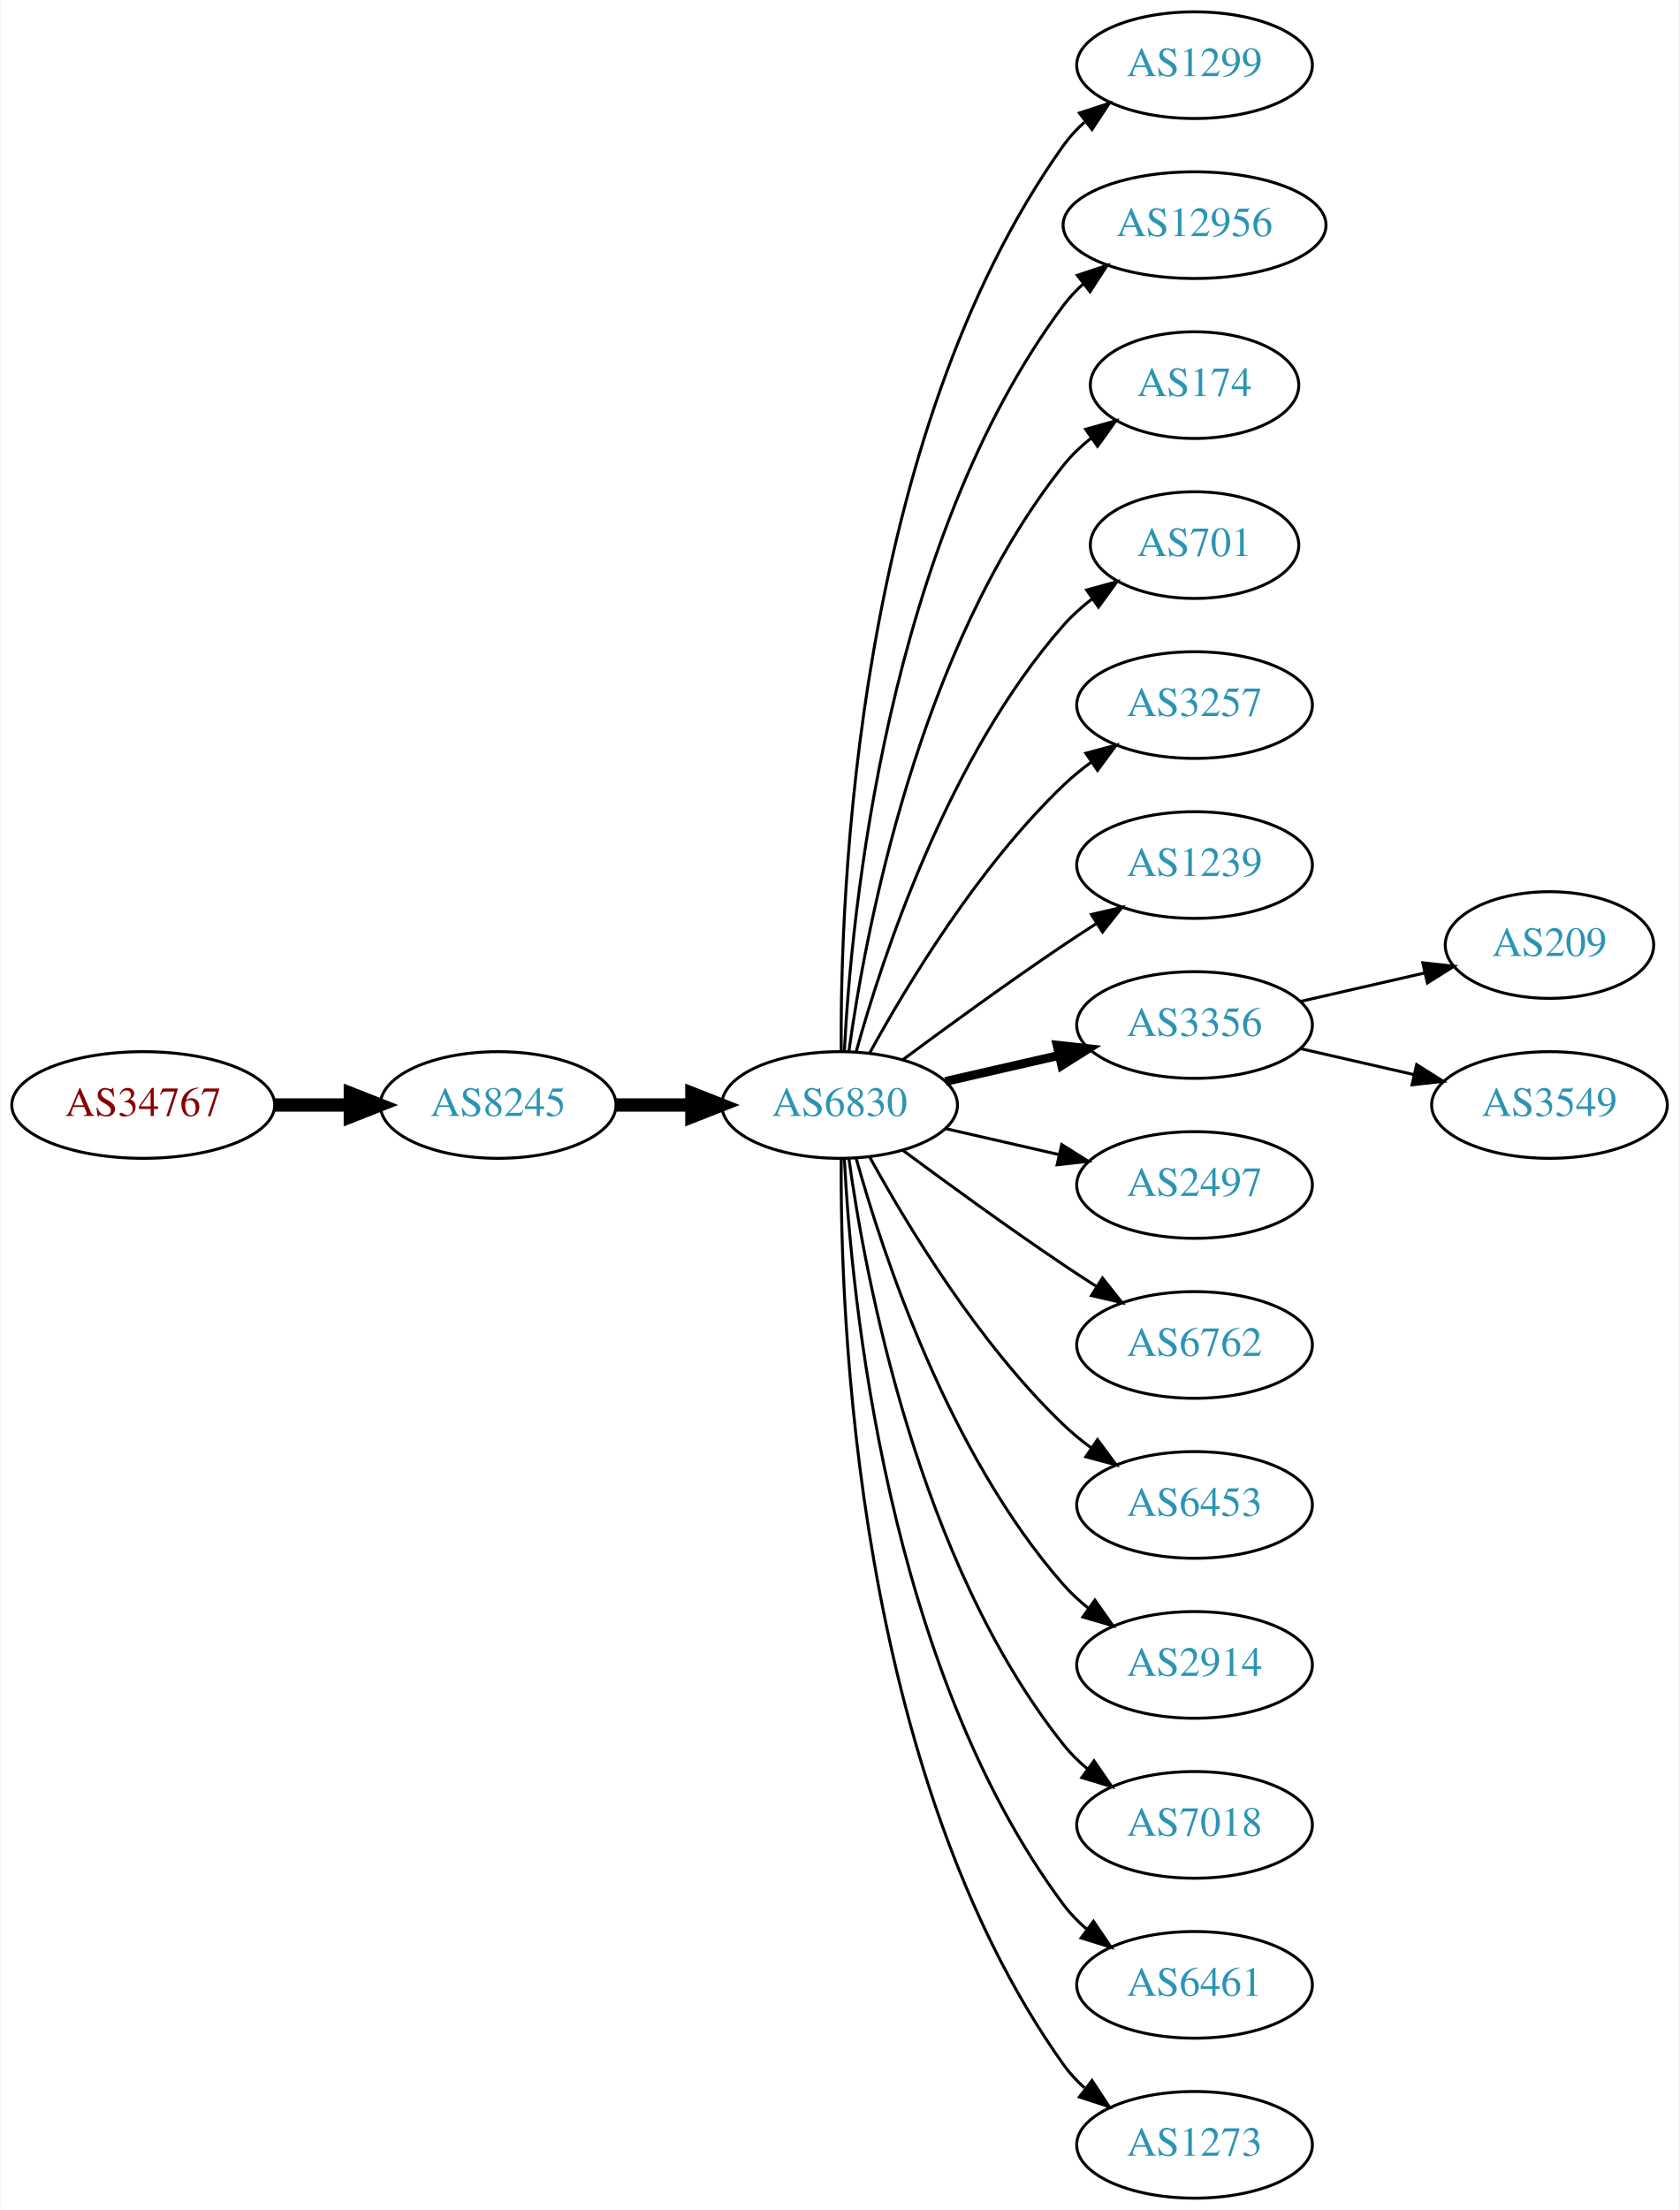
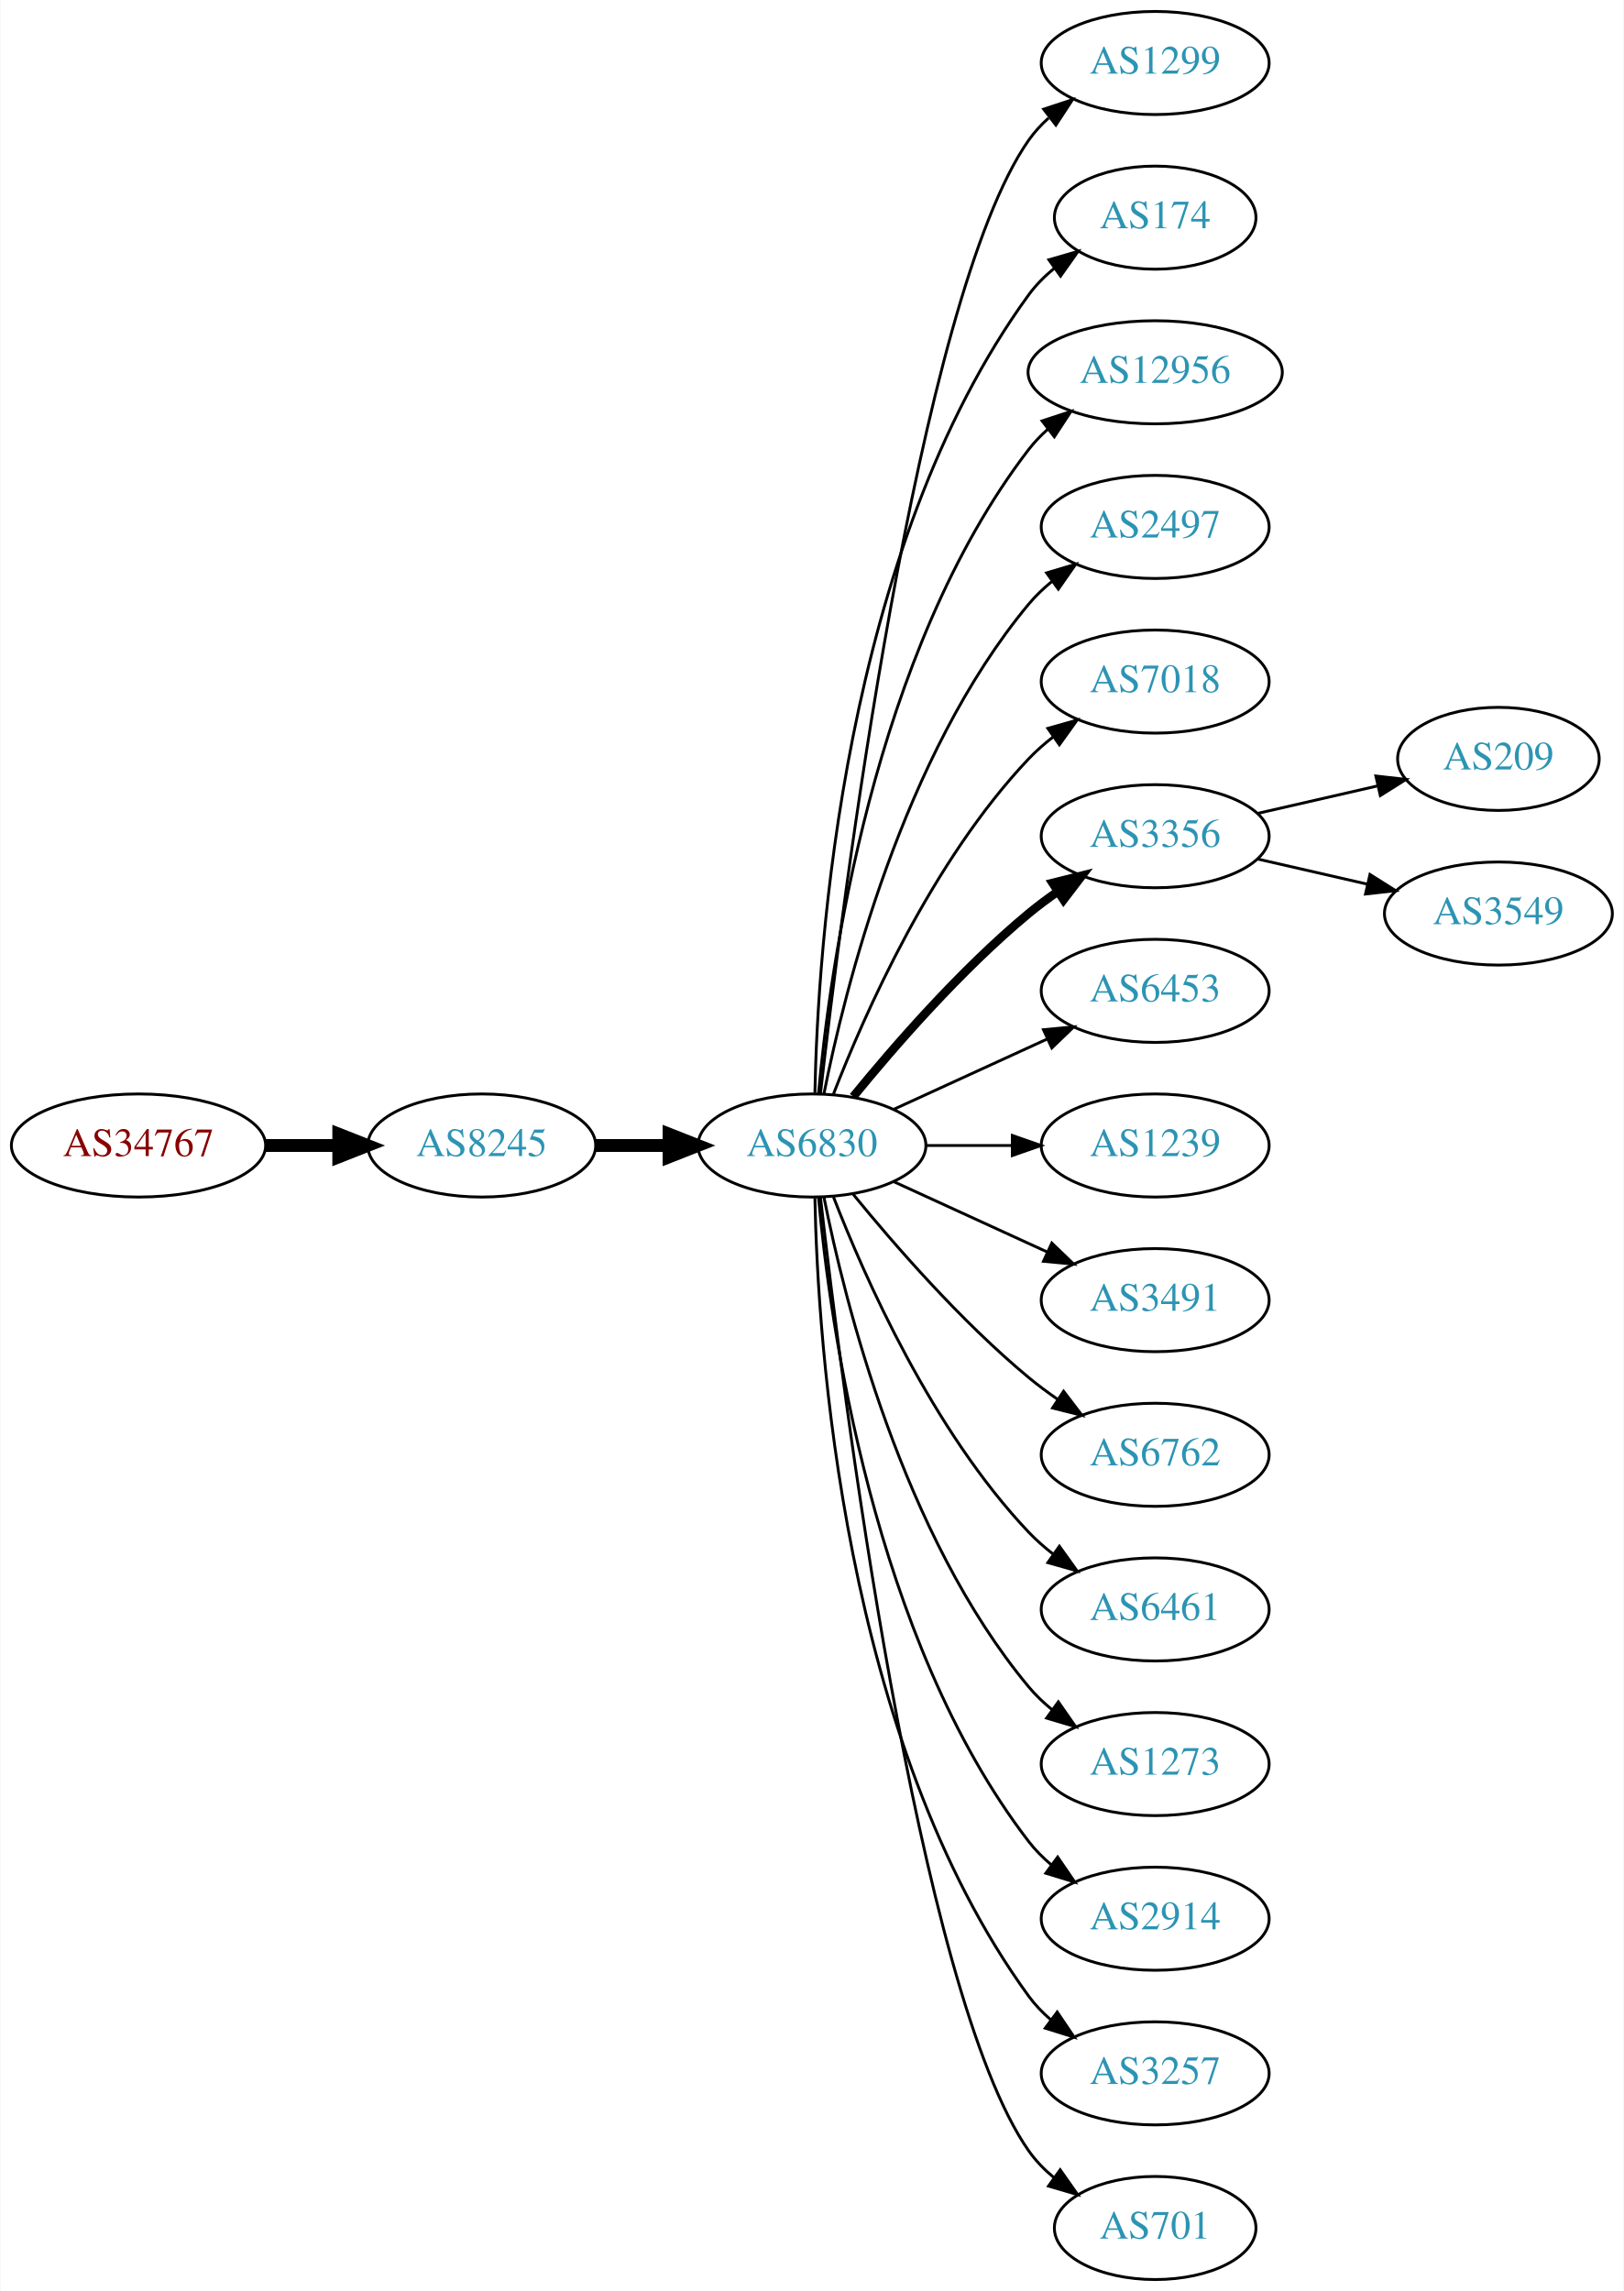
- <svg xmlns="http://www.w3.org/2000/svg" xmlns:xlink="http://www.w3.org/1999/xlink" width="567pt" height="746pt" viewBox="0.00 0.00 566.66 746.00">
-   <g id="graph0" class="graph" transform="scale(1 1) rotate(0) translate(4 742)">
-     <polygon fill="white" stroke="none" points="-4,4 -4,-742 562.663,-742 562.663,4 -4,4" />
+ <svg xmlns="http://www.w3.org/2000/svg" xmlns:xlink="http://www.w3.org/1999/xlink" width="567pt" height="800pt" viewBox="0.00 0.00 566.66 800.00">
+   <g id="graph0" class="graph" transform="scale(1 1) rotate(0) translate(4 796)">
+     <polygon fill="white" stroke="none" points="-4,4 -4,-796 562.663,-796 562.663,4 -4,4" />
    <g id="node1" class="node">
      <g id="a_node1">
        <a xlink:href="/asn/34767" xlink:title="AS34767 ~ Otto M. Steinmann e.U. [AT]">
-           <ellipse fill="#ffffff" stroke="black" cx="44.196" cy="-369" rx="44.393" ry="18" />
-           <text text-anchor="middle" x="44.196" y="-365.3" font-family="Times,serif" font-size="14.00" fill="#880000">AS34767</text>
+           <ellipse fill="#ffffff" stroke="black" cx="44.196" cy="-396" rx="44.393" ry="18" />
+           <text text-anchor="middle" x="44.196" y="-392.3" font-family="Times,serif" font-size="14.00" fill="#880000">AS34767</text>
        </a>
      </g>
    </g>
    <g id="node2" class="node">
      <g id="a_node2">
        <a xlink:href="/asn/8245" xlink:title="AS8245 ~ Video-Broadcast GmbH [AT]">
-           <ellipse fill="#ffffff" stroke="black" cx="164.039" cy="-369" rx="39.794" ry="18" />
-           <text text-anchor="middle" x="164.039" y="-365.3" font-family="Times,serif" font-size="14.00" fill="#2c94b3">AS8245</text>
+           <ellipse fill="#ffffff" stroke="black" cx="164.039" cy="-396" rx="39.794" ry="18" />
+           <text text-anchor="middle" x="164.039" y="-392.3" font-family="Times,serif" font-size="14.00" fill="#2c94b3">AS8245</text>
        </a>
      </g>
    </g>
    <g id="edge1" class="edge">
-       <path fill="none" stroke="black" stroke-width="4.5" d="M88.407,-369C96.72,-369 105.482,-369 113.965,-369" />
-       <polygon fill="black" stroke="black" stroke-width="4.5" points="114.123,-372.938 124.123,-369 114.123,-365.063 114.123,-372.938" />
+       <path fill="none" stroke="black" stroke-width="4.5" d="M88.407,-396C96.72,-396 105.482,-396 113.965,-396" />
+       <polygon fill="black" stroke="black" stroke-width="4.5" points="114.123,-399.938 124.123,-396 114.123,-392.063 114.123,-399.938" />
    </g>
    <g id="node3" class="node">
      <g id="a_node3">
        <a xlink:href="/asn/6830" xlink:title="AS6830 ~ LibertyGlobal [AT]">
-           <ellipse fill="#ffffff" stroke="black" cx="279.332" cy="-369" rx="39.794" ry="18" />
-           <text text-anchor="middle" x="279.332" y="-365.3" font-family="Times,serif" font-size="14.00" fill="#2c94b3">AS6830</text>
+           <ellipse fill="#ffffff" stroke="black" cx="279.332" cy="-396" rx="39.794" ry="18" />
+           <text text-anchor="middle" x="279.332" y="-392.3" font-family="Times,serif" font-size="14.00" fill="#2c94b3">AS6830</text>
        </a>
      </g>
    </g>
    <g id="edge2" class="edge">
-       <path fill="none" stroke="black" stroke-width="4.5" d="M203.711,-369C211.914,-369 220.678,-369 229.21,-369" />
-       <polygon fill="black" stroke="black" stroke-width="4.5" points="229.449,-372.938 239.449,-369 229.449,-365.063 229.449,-372.938" />
+       <path fill="none" stroke="black" stroke-width="4.5" d="M203.711,-396C211.914,-396 220.678,-396 229.21,-396" />
+       <polygon fill="black" stroke="black" stroke-width="4.5" points="229.449,-399.938 239.449,-396 229.449,-392.063 229.449,-399.938" />
    </g>
    <g id="node4" class="node">
      <g id="a_node4">
        <a xlink:href="/asn/1299" xlink:title="AS1299 ~ Telia Carrier [EU]">
-           <ellipse fill="#ffffff" stroke="black" cx="399.174" cy="-720" rx="39.794" ry="18" />
-           <text text-anchor="middle" x="399.174" y="-716.3" font-family="Times,serif" font-size="14.00" fill="#2c94b3">AS1299</text>
+           <ellipse fill="#ffffff" stroke="black" cx="399.174" cy="-774" rx="39.794" ry="18" />
+           <text text-anchor="middle" x="399.174" y="-770.3" font-family="Times,serif" font-size="14.00" fill="#2c94b3">AS1299</text>
        </a>
      </g>
    </g>
    <g id="edge3" class="edge">
-       <path fill="none" stroke="black" d="M279.88,-387.063C279.461,-439.503 284.615,-594.293 354.978,-693 356.98,-695.809 359.375,-698.388 361.996,-700.743" />
-       <polygon fill="black" stroke="black" points="360.3,-703.852 370.372,-707.139 364.548,-698.288 360.3,-703.852" />
+       <path fill="none" stroke="black" d="M282.302,-414.101C289.53,-477.928 316.207,-691.628 354.978,-747 356.956,-749.825 359.334,-752.416 361.944,-754.779" />
+       <polygon fill="black" stroke="black" points="360.238,-757.881 370.303,-761.188 364.497,-752.326 360.238,-757.881" />
    </g>
    <g id="node5" class="node">
      <g id="a_node5">
+         <a xlink:href="/asn/174" xlink:title="AS174 ~ Cogent Communications [US]">
+           <ellipse fill="#ffffff" stroke="black" cx="399.174" cy="-720" rx="35.194" ry="18" />
+           <text text-anchor="middle" x="399.174" y="-716.3" font-family="Times,serif" font-size="14.00" fill="#2c94b3">AS174</text>
+         </a>
+       </g>
+     </g>
+     <g id="edge4" class="edge">
+       <path fill="none" stroke="black" d="M280.363,-414.337C281.337,-464.079 290.056,-603.806 354.978,-693 357.496,-696.459 360.604,-699.575 363.991,-702.354" />
+       <polygon fill="black" stroke="black" points="362.071,-705.284 372.249,-708.229 366.13,-699.58 362.071,-705.284" />
+     </g>
+     <g id="node6" class="node">
+       <g id="a_node6">
        <a xlink:href="/asn/12956" xlink:title="AS12956 ~ TELXIUS [ES]">
          <ellipse fill="#ffffff" stroke="black" cx="399.174" cy="-666" rx="44.393" ry="18" />
          <text text-anchor="middle" x="399.174" y="-662.3" font-family="Times,serif" font-size="14.00" fill="#2c94b3">AS12956</text>
        </a>
      </g>
    </g>
-     <g id="edge4" class="edge">
-       <path fill="none" stroke="black" d="M280.923,-387.023C283.3,-433.412 295.218,-558.893 354.978,-639 356.935,-641.623 359.228,-644.051 361.72,-646.287" />
-       <polygon fill="black" stroke="black" points="359.6,-649.072 369.653,-652.418 363.88,-643.534 359.6,-649.072" />
-     </g>
-     <g id="node6" class="node">
-       <g id="a_node6">
-         <a xlink:href="/asn/174" xlink:title="AS174 ~ Cogent Communications [US]">
-           <ellipse fill="#ffffff" stroke="black" cx="399.174" cy="-612" rx="35.194" ry="18" />
-           <text text-anchor="middle" x="399.174" y="-608.3" font-family="Times,serif" font-size="14.00" fill="#2c94b3">AS174</text>
-         </a>
-       </g>
-     </g>
    <g id="edge5" class="edge">
-       <path fill="none" stroke="black" d="M282.471,-387.17C287.971,-426.974 305.797,-523.233 354.978,-585 357.643,-588.347 360.843,-591.393 364.281,-594.132" />
-       <polygon fill="black" stroke="black" points="362.398,-597.087 372.595,-599.965 366.419,-591.357 362.398,-597.087" />
+       <path fill="none" stroke="black" d="M281.616,-414.117C285.514,-457.332 300.531,-568.131 354.978,-639 356.972,-641.595 359.291,-644.004 361.801,-646.226" />
+       <polygon fill="black" stroke="black" points="359.7,-649.025 369.765,-652.333 363.959,-643.47 359.7,-649.025" />
    </g>
    <g id="node7" class="node">
      <g id="a_node7">
-         <a xlink:href="/asn/701" xlink:title="AS701 ~ UUNET [US]">
-           <ellipse fill="#ffffff" stroke="black" cx="399.174" cy="-558" rx="35.194" ry="18" />
-           <text text-anchor="middle" x="399.174" y="-554.3" font-family="Times,serif" font-size="14.00" fill="#2c94b3">AS701</text>
+         <a xlink:href="/asn/2497" xlink:title="AS2497 ~ Internet Initiative Japan Inc. [JP]">
+           <ellipse fill="#ffffff" stroke="black" cx="399.174" cy="-612" rx="39.794" ry="18" />
+           <text text-anchor="middle" x="399.174" y="-608.3" font-family="Times,serif" font-size="14.00" fill="#2c94b3">AS2497</text>
        </a>
      </g>
    </g>
    <g id="edge6" class="edge">
-       <path fill="none" stroke="black" d="M284.904,-386.946C293.81,-418.995 316.094,-486.842 354.978,-531 357.805,-534.211 361.107,-537.172 364.602,-539.864" />
-       <polygon fill="black" stroke="black" points="362.759,-542.845 372.977,-545.645 366.736,-537.084 362.759,-542.845" />
+       <path fill="none" stroke="black" d="M283.53,-414.073C290.694,-450.141 310.968,-532.125 354.978,-585 357.383,-587.889 360.179,-590.563 363.172,-593.013" />
+       <polygon fill="black" stroke="black" points="361.26,-595.95 371.415,-598.973 365.361,-590.277 361.26,-595.95" />
    </g>
    <g id="node8" class="node">
      <g id="a_node8">
-         <a xlink:href="/asn/3257" xlink:title="AS3257 ~ GTT [DE]">
-           <ellipse fill="#ffffff" stroke="black" cx="399.174" cy="-504" rx="39.794" ry="18" />
-           <text text-anchor="middle" x="399.174" y="-500.3" font-family="Times,serif" font-size="14.00" fill="#2c94b3">AS3257</text>
+         <a xlink:href="/asn/7018" xlink:title="AS7018 ~ AT&amp;T Services, Inc. [US]">
+           <ellipse fill="#ffffff" stroke="black" cx="399.174" cy="-558" rx="39.794" ry="18" />
+           <text text-anchor="middle" x="399.174" y="-554.3" font-family="Times,serif" font-size="14.00" fill="#2c94b3">AS7018</text>
        </a>
      </g>
    </g>
    <g id="edge7" class="edge">
-       <path fill="none" stroke="black" d="M289.573,-386.713C302.118,-409.561 326.295,-449.611 354.978,-477 357.846,-479.739 361.035,-482.347 364.344,-484.785" />
-       <polygon fill="black" stroke="black" points="362.468,-487.742 372.704,-490.477 366.407,-481.956 362.468,-487.742" />
+       <path fill="none" stroke="black" d="M286.855,-413.994C297.605,-441.728 321.262,-495.429 354.978,-531 357.564,-533.728 360.481,-536.294 363.55,-538.677" />
+       <polygon fill="black" stroke="black" points="361.704,-541.658 371.898,-544.543 365.728,-535.93 361.704,-541.658" />
    </g>
    <g id="node9" class="node">
      <g id="a_node9">
-         <a xlink:href="/asn/1239" xlink:title="AS1239 ~ Sprint [US]">
-           <ellipse fill="#ffffff" stroke="black" cx="399.174" cy="-450" rx="39.794" ry="18" />
-           <text text-anchor="middle" x="399.174" y="-446.3" font-family="Times,serif" font-size="14.00" fill="#2c94b3">AS1239</text>
+         <a xlink:href="/asn/3356" xlink:title="AS3356 ~ Level 3 Parent, LLC [US]">
+           <ellipse fill="#ffffff" stroke="black" cx="399.174" cy="-504" rx="39.794" ry="18" />
+           <text text-anchor="middle" x="399.174" y="-500.3" font-family="Times,serif" font-size="14.00" fill="#2c94b3">AS3356</text>
        </a>
      </g>
    </g>
    <g id="edge8" class="edge">
-       <path fill="none" stroke="black" d="M300.662,-384.277C315.524,-395.304 336.269,-410.407 354.978,-423 358.527,-425.389 362.277,-427.839 366.026,-430.242" />
-       <polygon fill="black" stroke="black" points="364.352,-433.325 374.674,-435.712 368.094,-427.409 364.352,-433.325" />
+       <path fill="none" stroke="black" stroke-width="3" d="M293.751,-413.065C307.865,-430.375 331.28,-457.345 354.978,-477 358.194,-479.668 361.695,-482.27 365.265,-484.741" />
+       <polygon fill="black" stroke="black" stroke-width="3" points="363.343,-487.666 373.622,-490.236 367.189,-481.817 363.343,-487.666" />
    </g>
    <g id="node10" class="node">
      <g id="a_node10">
-         <a xlink:href="/asn/3356" xlink:title="AS3356 ~ Level 3 Parent, LLC [US]">
-           <ellipse fill="#ffffff" stroke="black" cx="399.174" cy="-396" rx="39.794" ry="18" />
-           <text text-anchor="middle" x="399.174" y="-392.3" font-family="Times,serif" font-size="14.00" fill="#2c94b3">AS3356</text>
+         <a xlink:href="/asn/6453" xlink:title="AS6453 ~ TATA COMMUNICATIONS (AMERICA) INC [US]">
+           <ellipse fill="#ffffff" stroke="black" cx="399.174" cy="-450" rx="39.794" ry="18" />
+           <text text-anchor="middle" x="399.174" y="-446.3" font-family="Times,serif" font-size="14.00" fill="#2c94b3">AS6453</text>
        </a>
      </g>
    </g>
    <g id="edge9" class="edge">
-       <path fill="none" stroke="black" stroke-width="3" d="M315.051,-376.955C327.051,-379.704 340.672,-382.825 353.364,-385.733" />
-       <polygon fill="black" stroke="black" stroke-width="3" points="352.767,-389.187 363.296,-388.009 354.33,-382.364 352.767,-389.187" />
+       <path fill="none" stroke="black" d="M307.96,-408.661C323.917,-415.973 344.188,-425.261 361.471,-433.181" />
+       <polygon fill="black" stroke="black" points="360.169,-436.435 370.718,-437.419 363.085,-430.071 360.169,-436.435" />
    </g>
    <g id="node11" class="node">
      <g id="a_node11">
-         <a xlink:href="/asn/2497" xlink:title="AS2497 ~ Internet Initiative Japan Inc. [JP]">
-           <ellipse fill="#ffffff" stroke="black" cx="399.174" cy="-342" rx="39.794" ry="18" />
-           <text text-anchor="middle" x="399.174" y="-338.3" font-family="Times,serif" font-size="14.00" fill="#2c94b3">AS2497</text>
+         <a xlink:href="/asn/1239" xlink:title="AS1239 ~ Sprint [US]">
+           <ellipse fill="#ffffff" stroke="black" cx="399.174" cy="-396" rx="39.794" ry="18" />
+           <text text-anchor="middle" x="399.174" y="-392.3" font-family="Times,serif" font-size="14.00" fill="#2c94b3">AS1239</text>
        </a>
      </g>
    </g>
    <g id="edge10" class="edge">
-       <path fill="none" stroke="black" d="M315.051,-361.045C327.051,-358.296 340.672,-355.175 353.364,-352.267" />
-       <polygon fill="black" stroke="black" points="354.33,-355.636 363.296,-349.991 352.767,-348.813 354.33,-355.636" />
+       <path fill="none" stroke="black" d="M319.244,-396C328.798,-396 339.147,-396 349.11,-396" />
+       <polygon fill="black" stroke="black" points="349.302,-399.5 359.302,-396 349.302,-392.5 349.302,-399.5" />
    </g>
    <g id="node12" class="node">
      <g id="a_node12">
+         <a xlink:href="/asn/3491" xlink:title="AS3491 ~ PCCW Global, Inc. [US]">
+           <ellipse fill="#ffffff" stroke="black" cx="399.174" cy="-342" rx="39.794" ry="18" />
+           <text text-anchor="middle" x="399.174" y="-338.3" font-family="Times,serif" font-size="14.00" fill="#2c94b3">AS3491</text>
+         </a>
+       </g>
+     </g>
+     <g id="edge11" class="edge">
+       <path fill="none" stroke="black" d="M307.96,-383.339C323.917,-376.027 344.188,-366.739 361.471,-358.819" />
+       <polygon fill="black" stroke="black" points="363.085,-361.929 370.718,-354.581 360.169,-355.565 363.085,-361.929" />
+     </g>
+     <g id="node13" class="node">
+       <g id="a_node13">
        <a xlink:href="/asn/6762" xlink:title="AS6762 ~ TELECOM ITALIA SPARKLE S.p.A. [IT]">
          <ellipse fill="#ffffff" stroke="black" cx="399.174" cy="-288" rx="39.794" ry="18" />
          <text text-anchor="middle" x="399.174" y="-284.3" font-family="Times,serif" font-size="14.00" fill="#2c94b3">AS6762</text>
        </a>
      </g>
    </g>
-     <g id="edge11" class="edge">
-       <path fill="none" stroke="black" d="M300.662,-353.723C315.524,-342.696 336.269,-327.593 354.978,-315 358.527,-312.611 362.277,-310.161 366.026,-307.758" />
-       <polygon fill="black" stroke="black" points="368.094,-310.591 374.674,-302.288 364.352,-304.675 368.094,-310.591" />
-     </g>
-     <g id="node13" class="node">
-       <g id="a_node13">
-         <a xlink:href="/asn/6453" xlink:title="AS6453 ~ TATA COMMUNICATIONS (AMERICA) INC [US]">
-           <ellipse fill="#ffffff" stroke="black" cx="399.174" cy="-234" rx="39.794" ry="18" />
-           <text text-anchor="middle" x="399.174" y="-230.3" font-family="Times,serif" font-size="14.00" fill="#2c94b3">AS6453</text>
-         </a>
-       </g>
-     </g>
    <g id="edge12" class="edge">
-       <path fill="none" stroke="black" d="M289.573,-351.287C302.118,-328.439 326.295,-288.389 354.978,-261 357.846,-258.261 361.035,-255.653 364.344,-253.215" />
-       <polygon fill="black" stroke="black" points="366.407,-256.044 372.704,-247.523 362.468,-250.258 366.407,-256.044" />
+       <path fill="none" stroke="black" d="M293.751,-378.935C307.865,-361.625 331.28,-334.655 354.978,-315 358.194,-312.332 361.695,-309.73 365.265,-307.259" />
+       <polygon fill="black" stroke="black" points="367.189,-310.183 373.622,-301.764 363.343,-304.334 367.189,-310.183" />
    </g>
    <g id="node14" class="node">
      <g id="a_node14">
-         <a xlink:href="/asn/2914" xlink:title="AS2914 ~ NTT America, Inc. [US]">
-           <ellipse fill="#ffffff" stroke="black" cx="399.174" cy="-180" rx="39.794" ry="18" />
-           <text text-anchor="middle" x="399.174" y="-176.3" font-family="Times,serif" font-size="14.00" fill="#2c94b3">AS2914</text>
+         <a xlink:href="/asn/6461" xlink:title="AS6461 ~ Zayo Bandwidth [US]">
+           <ellipse fill="#ffffff" stroke="black" cx="399.174" cy="-234" rx="39.794" ry="18" />
+           <text text-anchor="middle" x="399.174" y="-230.3" font-family="Times,serif" font-size="14.00" fill="#2c94b3">AS6461</text>
        </a>
      </g>
    </g>
    <g id="edge13" class="edge">
-       <path fill="none" stroke="black" d="M284.904,-351.054C293.81,-319.005 316.094,-251.158 354.978,-207 357.462,-204.179 360.312,-201.551 363.337,-199.129" />
-       <polygon fill="black" stroke="black" points="365.523,-201.869 371.627,-193.209 361.455,-196.172 365.523,-201.869" />
+       <path fill="none" stroke="black" d="M286.855,-378.006C297.605,-350.272 321.262,-296.571 354.978,-261 357.564,-258.272 360.481,-255.706 363.55,-253.323" />
+       <polygon fill="black" stroke="black" points="365.728,-256.07 371.898,-247.457 361.704,-250.342 365.728,-256.07" />
    </g>
    <g id="node15" class="node">
      <g id="a_node15">
-         <a xlink:href="/asn/7018" xlink:title="AS7018 ~ AT&amp;T Services, Inc. [US]">
-           <ellipse fill="#ffffff" stroke="black" cx="399.174" cy="-126" rx="39.794" ry="18" />
-           <text text-anchor="middle" x="399.174" y="-122.3" font-family="Times,serif" font-size="14.00" fill="#2c94b3">AS7018</text>
+         <a xlink:href="/asn/1273" xlink:title="AS1273 ~ Vodafone Group PLC [EU]">
+           <ellipse fill="#ffffff" stroke="black" cx="399.174" cy="-180" rx="39.794" ry="18" />
+           <text text-anchor="middle" x="399.174" y="-176.3" font-family="Times,serif" font-size="14.00" fill="#2c94b3">AS1273</text>
        </a>
      </g>
    </g>
    <g id="edge14" class="edge">
-       <path fill="none" stroke="black" d="M282.471,-350.83C287.971,-311.026 305.797,-214.767 354.978,-153 357.319,-150.06 360.074,-147.351 363.04,-144.879" />
-       <polygon fill="black" stroke="black" points="365.232,-147.612 371.246,-138.89 361.105,-141.958 365.232,-147.612" />
+       <path fill="none" stroke="black" d="M283.53,-377.927C290.694,-341.859 310.968,-259.875 354.978,-207 357.383,-204.111 360.179,-201.437 363.172,-198.987" />
+       <polygon fill="black" stroke="black" points="365.361,-201.723 371.415,-193.027 361.26,-196.05 365.361,-201.723" />
    </g>
    <g id="node16" class="node">
      <g id="a_node16">
-         <a xlink:href="/asn/6461" xlink:title="AS6461 ~ Zayo Bandwidth [US]">
-           <ellipse fill="#ffffff" stroke="black" cx="399.174" cy="-72" rx="39.794" ry="18" />
-           <text text-anchor="middle" x="399.174" y="-68.3" font-family="Times,serif" font-size="14.00" fill="#2c94b3">AS6461</text>
+         <a xlink:href="/asn/2914" xlink:title="AS2914 ~ NTT America, Inc. [US]">
+           <ellipse fill="#ffffff" stroke="black" cx="399.174" cy="-126" rx="39.794" ry="18" />
+           <text text-anchor="middle" x="399.174" y="-122.3" font-family="Times,serif" font-size="14.00" fill="#2c94b3">AS2914</text>
        </a>
      </g>
    </g>
    <g id="edge15" class="edge">
-       <path fill="none" stroke="black" d="M280.923,-350.977C283.3,-304.588 295.218,-179.107 354.978,-99 357.226,-95.987 359.917,-93.231 362.844,-90.728" />
-       <polygon fill="black" stroke="black" points="365.039,-93.459 370.995,-84.697 360.875,-87.831 365.039,-93.459" />
+       <path fill="none" stroke="black" d="M281.616,-377.883C285.514,-334.668 300.531,-223.869 354.978,-153 357.268,-150.019 359.988,-147.284 362.932,-144.795" />
+       <polygon fill="black" stroke="black" points="365.126,-147.527 371.109,-138.782 360.979,-141.887 365.126,-147.527" />
    </g>
    <g id="node17" class="node">
      <g id="a_node17">
-         <a xlink:href="/asn/1273" xlink:title="AS1273 ~ Vodafone Group PLC [EU]">
-           <ellipse fill="#ffffff" stroke="black" cx="399.174" cy="-18" rx="39.794" ry="18" />
-           <text text-anchor="middle" x="399.174" y="-14.3" font-family="Times,serif" font-size="14.00" fill="#2c94b3">AS1273</text>
+         <a xlink:href="/asn/3257" xlink:title="AS3257 ~ GTT [DE]">
+           <ellipse fill="#ffffff" stroke="black" cx="399.174" cy="-72" rx="39.794" ry="18" />
+           <text text-anchor="middle" x="399.174" y="-68.3" font-family="Times,serif" font-size="14.00" fill="#2c94b3">AS3257</text>
        </a>
      </g>
    </g>
    <g id="edge16" class="edge">
-       <path fill="none" stroke="black" d="M279.88,-350.937C279.461,-298.497 284.615,-143.707 354.978,-45 356.98,-42.191 359.375,-39.612 361.996,-37.257" />
-       <polygon fill="black" stroke="black" points="364.548,-39.712 370.372,-30.861 360.3,-34.148 364.548,-39.712" />
+       <path fill="none" stroke="black" d="M280.363,-377.663C281.337,-327.921 290.056,-188.194 354.978,-99 357.19,-95.961 359.858,-93.187 362.77,-90.674" />
+       <polygon fill="black" stroke="black" points="364.965,-93.403 370.901,-84.627 360.788,-87.786 364.965,-93.403" />
    </g>
    <g id="node18" class="node">
      <g id="a_node18">
-         <a xlink:href="/asn/209" xlink:title="AS209 ~ CenturyLink Communications, LLC [US]">
-           <ellipse fill="#ffffff" stroke="black" cx="519.017" cy="-423" rx="35.194" ry="18" />
-           <text text-anchor="middle" x="519.017" y="-419.3" font-family="Times,serif" font-size="14.00" fill="#2c94b3">AS209</text>
+         <a xlink:href="/asn/701" xlink:title="AS701 ~ UUNET [US]">
+           <ellipse fill="#ffffff" stroke="black" cx="399.174" cy="-18" rx="35.194" ry="18" />
+           <text text-anchor="middle" x="399.174" y="-14.3" font-family="Times,serif" font-size="14.00" fill="#2c94b3">AS701</text>
        </a>
      </g>
    </g>
    <g id="edge17" class="edge">
-       <path fill="none" stroke="black" d="M434.893,-403.955C447.986,-406.955 463.008,-410.396 476.649,-413.522" />
-       <polygon fill="black" stroke="black" points="476.227,-417.016 486.756,-415.838 477.79,-410.193 476.227,-417.016" />
+       <path fill="none" stroke="black" d="M282.302,-377.899C289.53,-314.072 316.207,-100.372 354.978,-45 357.432,-41.495 360.501,-38.351 363.865,-35.556" />
+       <polygon fill="black" stroke="black" points="366.003,-38.33 372.098,-29.664 361.929,-32.638 366.003,-38.33" />
    </g>
    <g id="node19" class="node">
      <g id="a_node19">
+         <a xlink:href="/asn/209" xlink:title="AS209 ~ CenturyLink Communications, LLC [US]">
+           <ellipse fill="#ffffff" stroke="black" cx="519.017" cy="-531" rx="35.194" ry="18" />
+           <text text-anchor="middle" x="519.017" y="-527.3" font-family="Times,serif" font-size="14.00" fill="#2c94b3">AS209</text>
+         </a>
+       </g>
+     </g>
+     <g id="edge18" class="edge">
+       <path fill="none" stroke="black" d="M434.893,-511.955C447.986,-514.955 463.008,-518.396 476.649,-521.522" />
+       <polygon fill="black" stroke="black" points="476.227,-525.016 486.756,-523.838 477.79,-518.193 476.227,-525.016" />
+     </g>
+     <g id="node20" class="node">
+       <g id="a_node20">
        <a xlink:href="/asn/3549" xlink:title="AS3549 ~ Level 3 Parent, LLC [US]">
-           <ellipse fill="#ffffff" stroke="black" cx="519.017" cy="-369" rx="39.794" ry="18" />
-           <text text-anchor="middle" x="519.017" y="-365.3" font-family="Times,serif" font-size="14.00" fill="#2c94b3">AS3549</text>
-         </a>
-       </g>
-     </g>
-     <g id="edge18" class="edge">
-       <path fill="none" stroke="black" d="M434.893,-388.045C446.893,-385.296 460.514,-382.175 473.207,-379.267" />
-       <polygon fill="black" stroke="black" points="474.173,-382.636 483.138,-376.991 472.609,-375.813 474.173,-382.636" />
+           <ellipse fill="#ffffff" stroke="black" cx="519.017" cy="-477" rx="39.794" ry="18" />
+           <text text-anchor="middle" x="519.017" y="-473.3" font-family="Times,serif" font-size="14.00" fill="#2c94b3">AS3549</text>
+         </a>
+       </g>
+     </g>
+     <g id="edge19" class="edge">
+       <path fill="none" stroke="black" d="M434.893,-496.045C446.893,-493.296 460.514,-490.175 473.207,-487.267" />
+       <polygon fill="black" stroke="black" points="474.173,-490.636 483.138,-484.991 472.609,-483.813 474.173,-490.636" />
    </g>
  </g>
</svg>
